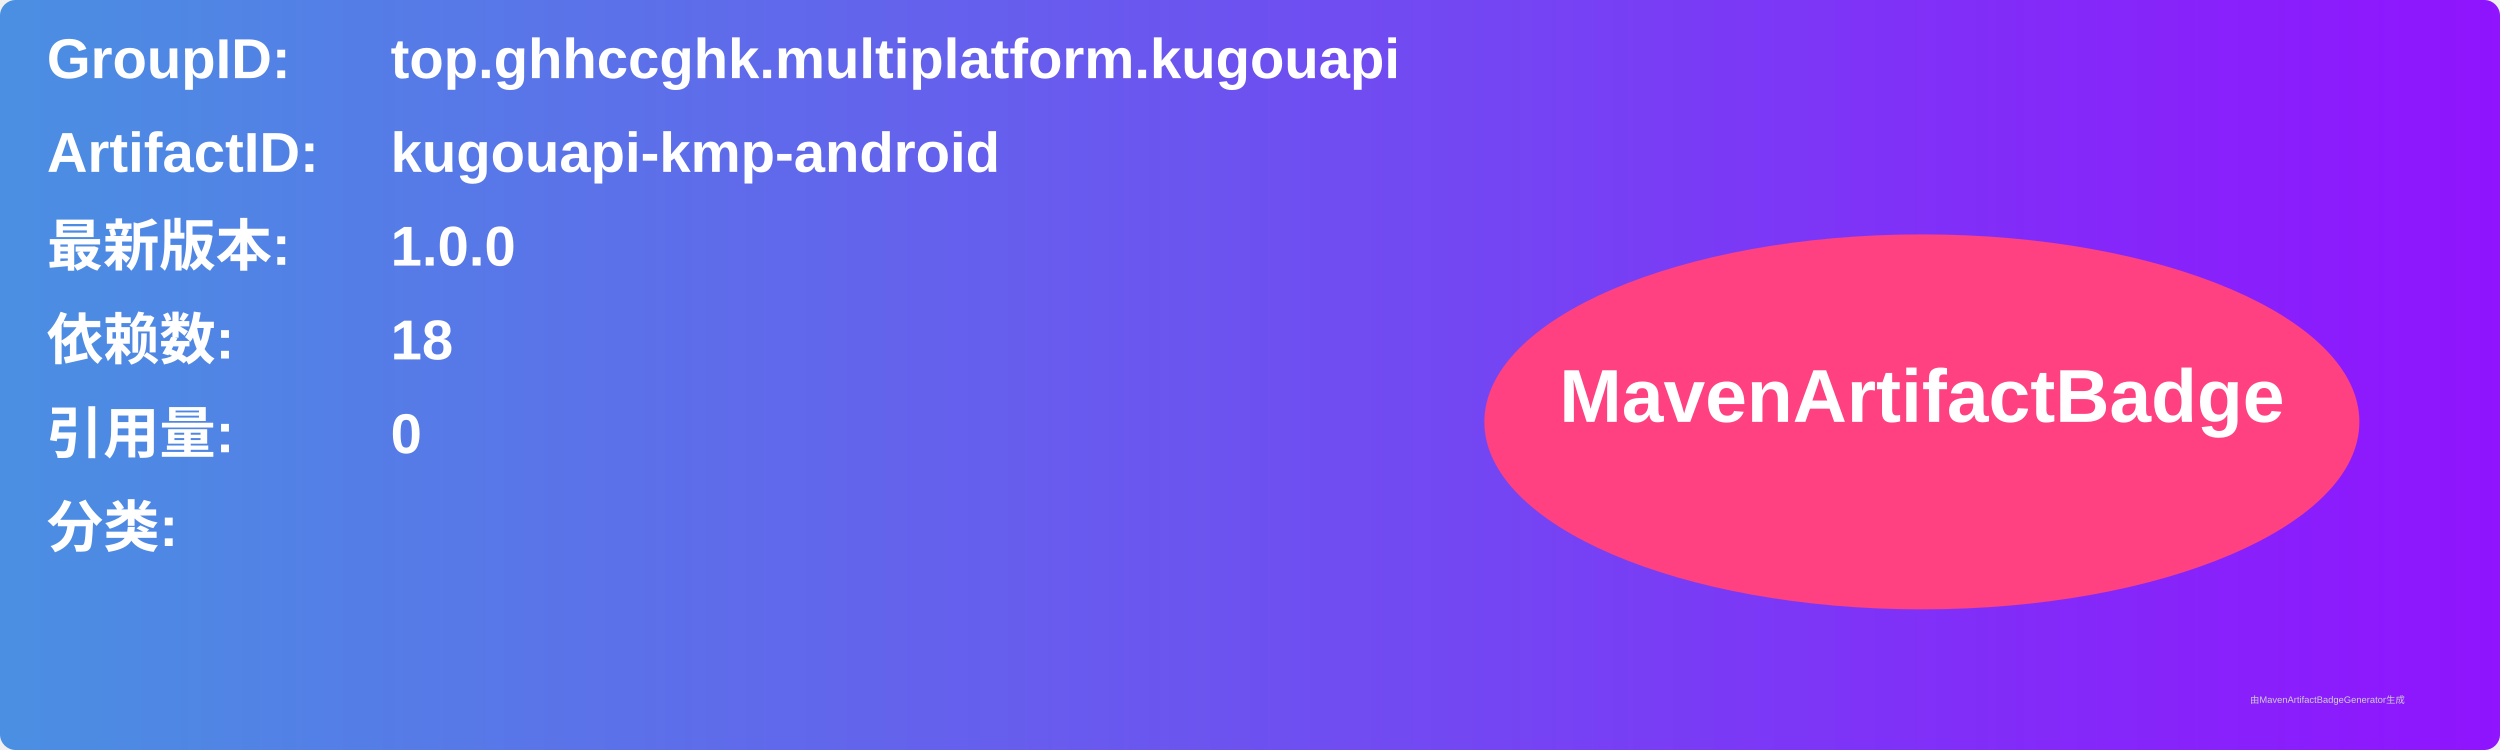
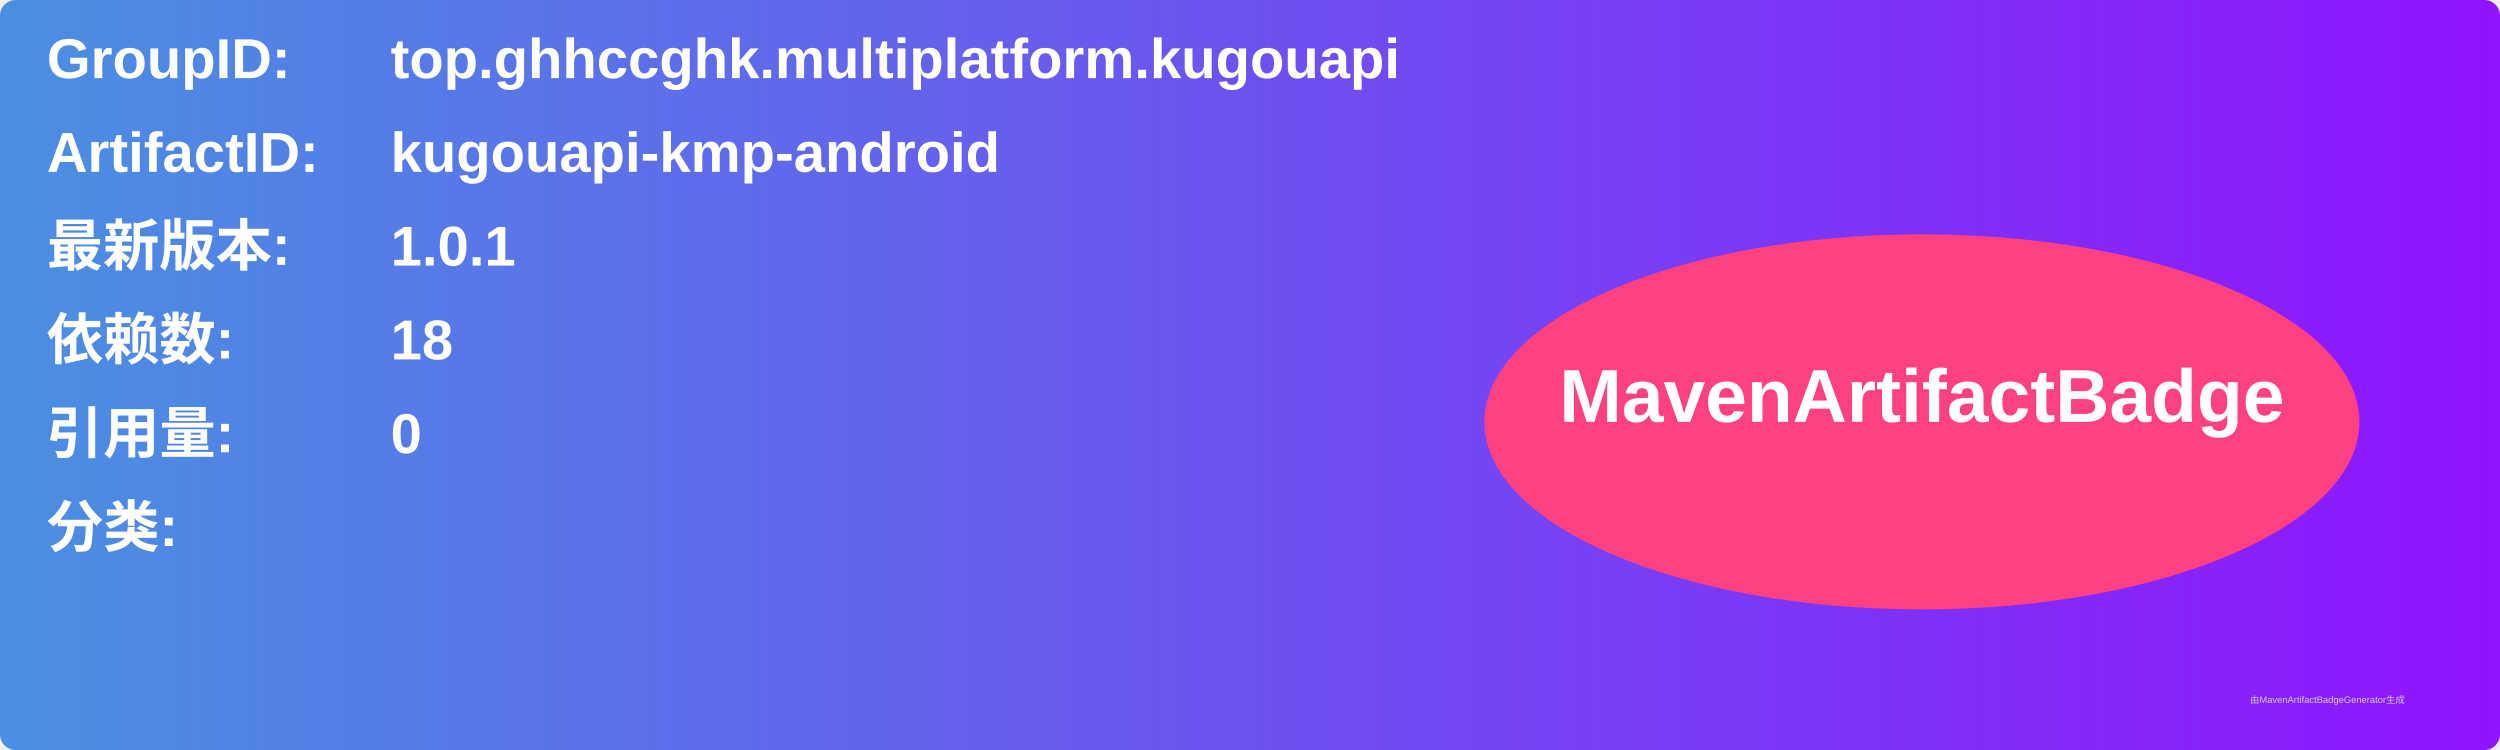
<svg xmlns="http://www.w3.org/2000/svg" width="800" height="240" viewBox="0 0 800 240">
  <linearGradient id="grad" x1="0%" y1="0%" x2="100%" y2="0%">
    <stop offset="0%" stop-color="#4a90e2" />
    <stop offset="100%" stop-color="#9013fe" />
  </linearGradient>
  <rect width="100%" height="100%" rx="5" ry="5" fill="url(#grad)" />
  <g transform="translate(15, 15)">
    <text x="0" y="10" font-family="Arial" font-size="18" fill="white" font-weight="bold" width="260">GroupID:</text>
    <text x="110" y="10" font-family="Arial" font-size="18" fill="white" font-weight="bold" width="460">top.ghhccghk.multiplatform.kugouapi</text>
    <text x="0" y="40" font-family="Arial" font-size="18" fill="white" font-weight="bold" width="260">ArtifactID:</text>
    <text x="110" y="40" font-family="Arial" font-size="18" fill="white" font-weight="bold" width="460">kugouapi-kmp-android</text>
    <text x="0" y="70" font-family="Arial" font-size="18" fill="white" font-weight="bold">最新版本:</text>
    <text x="110" y="70" font-family="Arial" font-size="18" fill="white" font-weight="bold">
-       <tspan font-weight="bold">1.0.0</tspan>
+       <tspan font-weight="bold">1.0.1</tspan>
    </text>
    <text x="0" y="100" font-family="Arial" font-size="18" fill="white" font-weight="bold">依赖数: </text>
    <text x="110" y="100" font-family="Arial" font-size="18" fill="white">
      <tspan font-weight="bold">18</tspan>
    </text>
    <text x="0" y="130" font-family="Arial" font-size="18" fill="white" font-weight="bold">引用量: </text>
    <text x="110" y="130" font-family="Arial" font-size="18" fill="white">
      <tspan font-weight="bold">0</tspan>
    </text>
    <text x="0" y="160" font-family="Arial" font-size="18" fill="white" font-weight="bold">分类:</text>
    <text x="10" y="190" font-family="Arial" font-size="10" fill="white">
      <tspan font-weight="bold" />
    </text>
    <ellipse cx="600" cy="120" rx="140" ry="60" fill="#ff4081" />
    <text x="600" y="120" text-anchor="middle" font-family="Arial" font-size="24" fill="white" font-weight="bold">MavenArtifactBadge</text>
  </g>
  <text x="720" y="225" font-family="Arial" font-size="3" fill="#d0d0d0">由MavenArtifactBadgeGenerator生成</text>
</svg>
